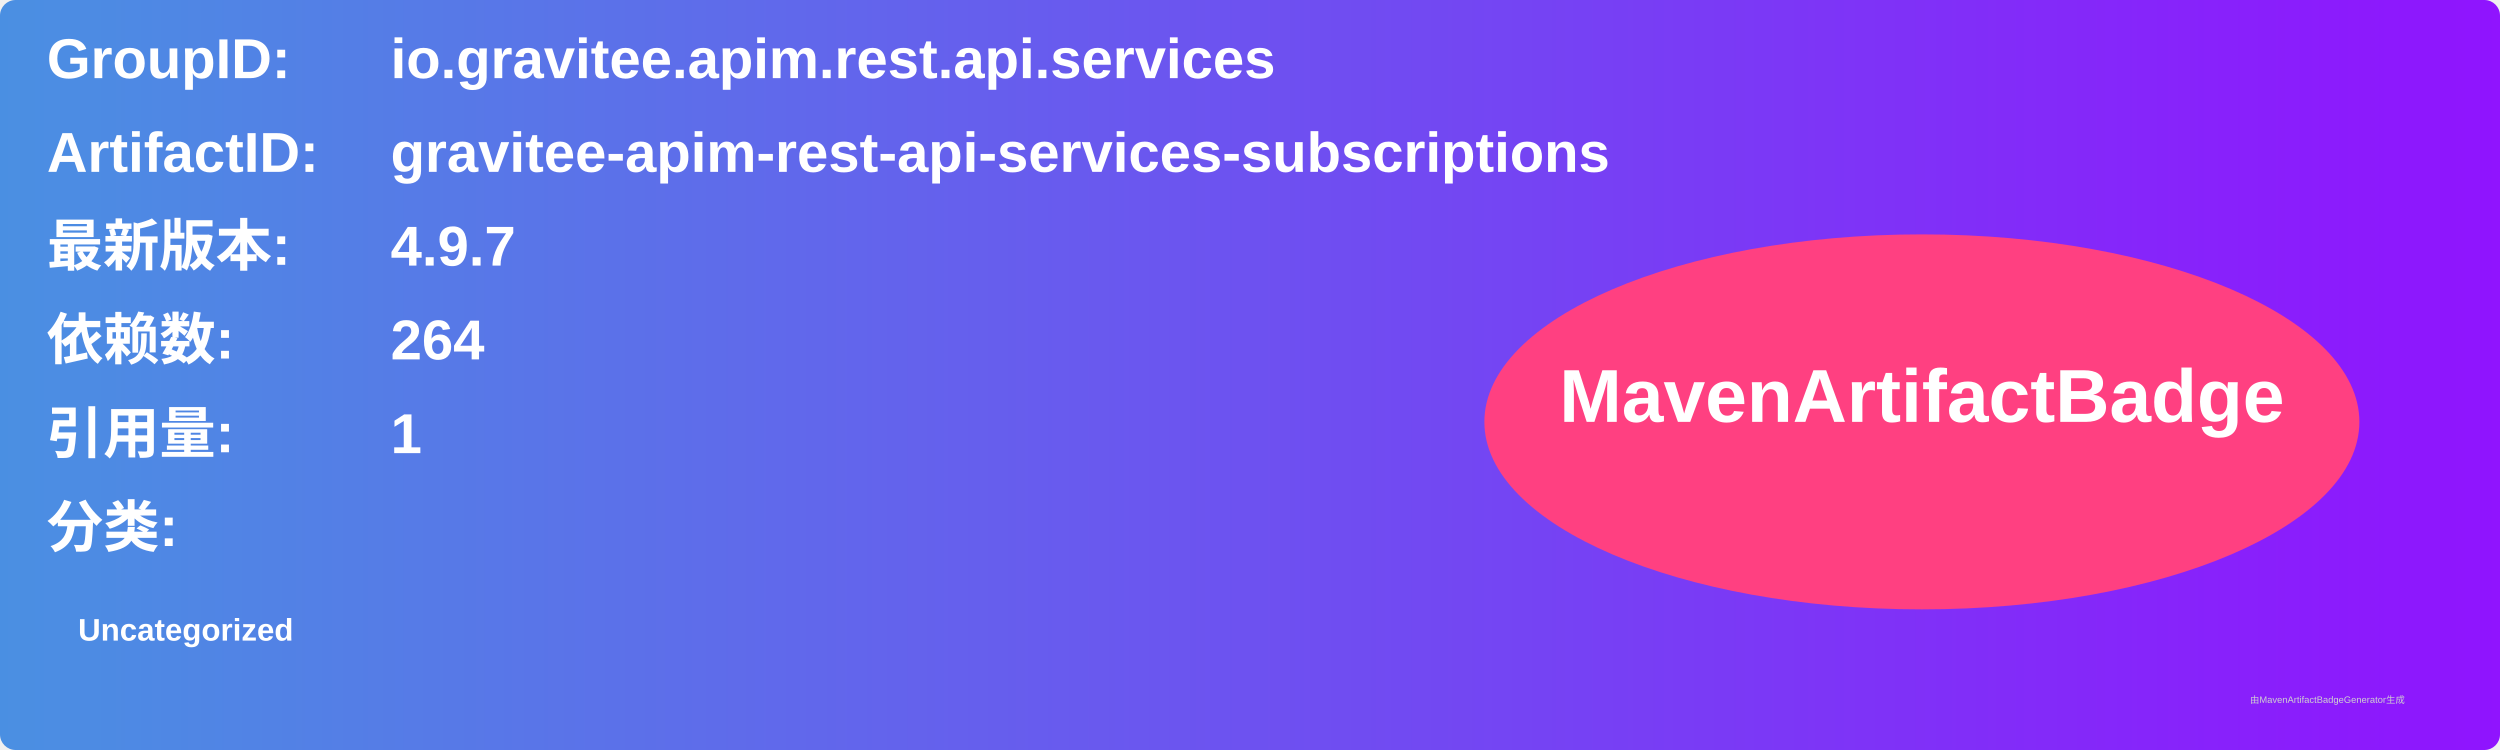
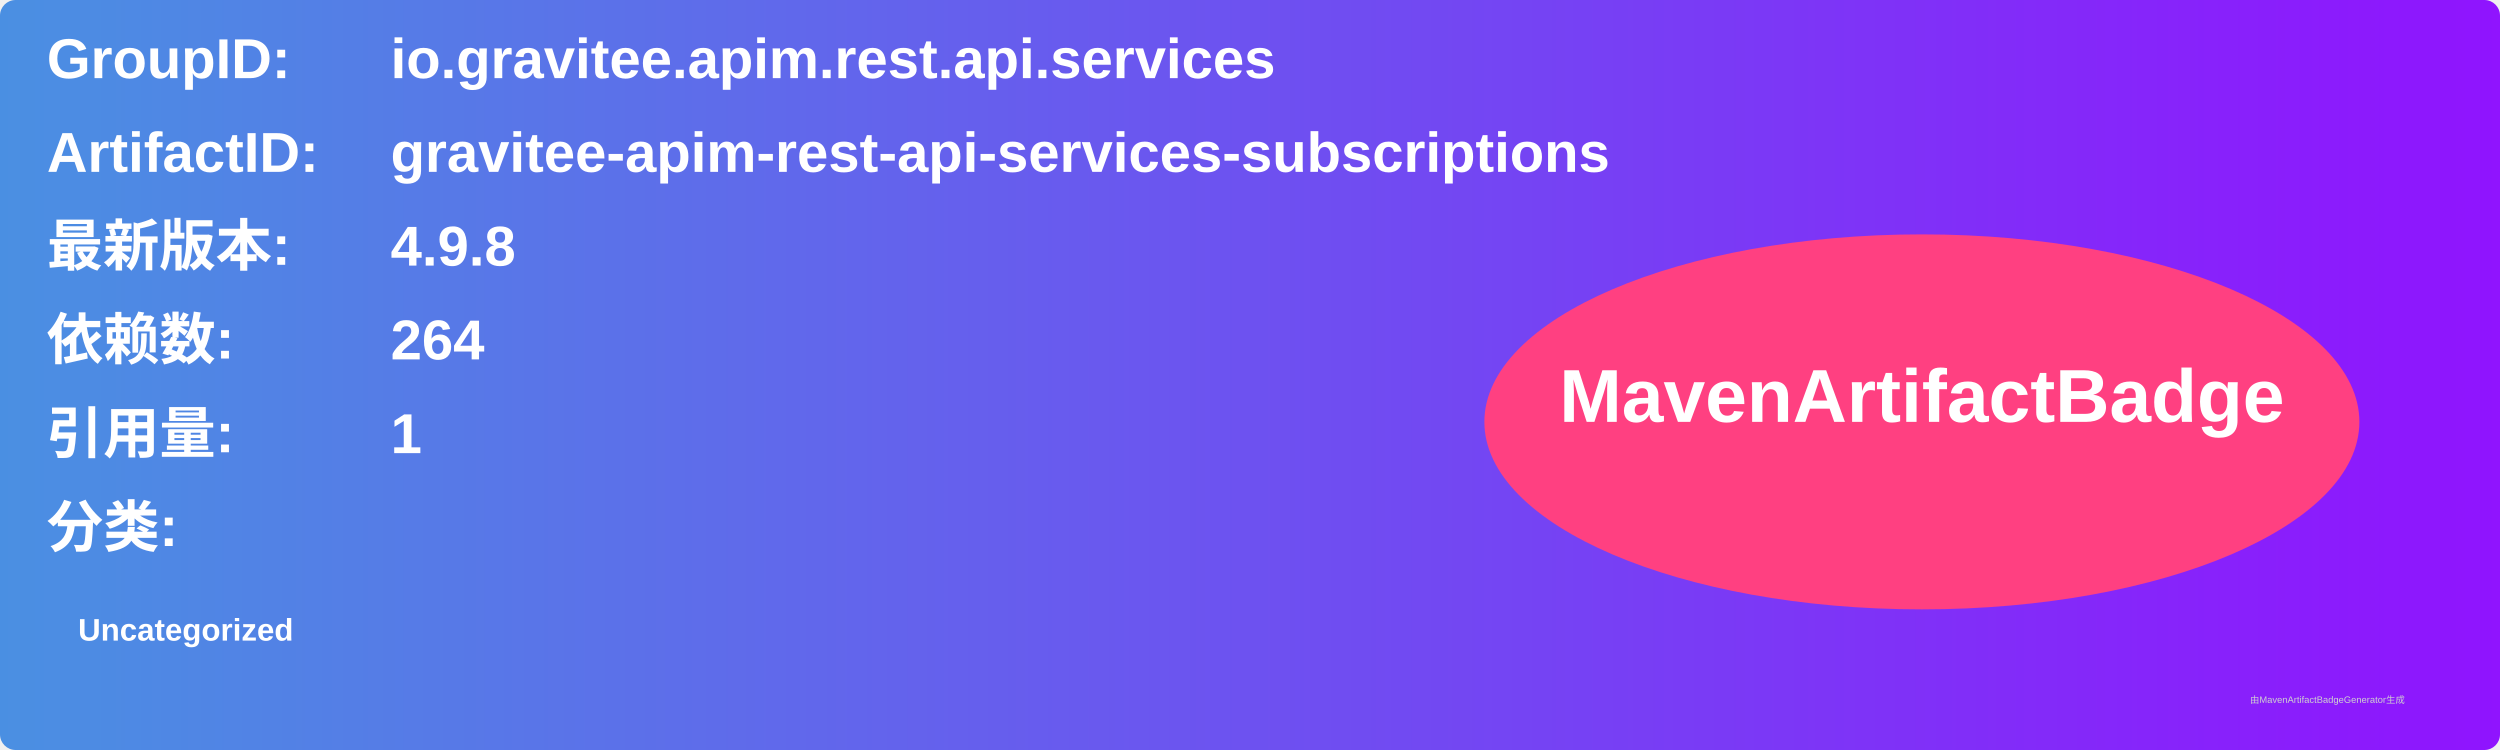
<svg xmlns="http://www.w3.org/2000/svg" width="800" height="240" viewBox="0 0 800 240">
  <linearGradient id="grad" x1="0%" y1="0%" x2="100%" y2="0%">
    <stop offset="0%" stop-color="#4a90e2" />
    <stop offset="100%" stop-color="#9013fe" />
  </linearGradient>
  <rect width="100%" height="100%" rx="5" ry="5" fill="url(#grad)" />
  <g transform="translate(15, 15)">
    <text x="0" y="10" font-family="Arial" font-size="18" fill="white" font-weight="bold" width="260">GroupID:</text>
    <text x="110" y="10" font-family="Arial" font-size="18" fill="white" font-weight="bold" width="460">io.gravitee.apim.rest.api.services</text>
    <text x="0" y="40" font-family="Arial" font-size="18" fill="white" font-weight="bold" width="260">ArtifactID:</text>
    <text x="110" y="40" font-family="Arial" font-size="18" fill="white" font-weight="bold" width="460">gravitee-apim-rest-api-services-subscriptions</text>
    <text x="0" y="70" font-family="Arial" font-size="18" fill="white" font-weight="bold">最新版本:</text>
    <text x="110" y="70" font-family="Arial" font-size="18" fill="white" font-weight="bold">
-       <tspan font-weight="bold">4.9.7</tspan>
+       <tspan font-weight="bold">4.9.8</tspan>
    </text>
    <text x="0" y="100" font-family="Arial" font-size="18" fill="white" font-weight="bold">依赖数: </text>
    <text x="110" y="100" font-family="Arial" font-size="18" fill="white">
      <tspan font-weight="bold">264</tspan>
    </text>
    <text x="0" y="130" font-family="Arial" font-size="18" fill="white" font-weight="bold">引用量: </text>
    <text x="110" y="130" font-family="Arial" font-size="18" fill="white">
      <tspan font-weight="bold">1</tspan>
    </text>
    <text x="0" y="160" font-family="Arial" font-size="18" fill="white" font-weight="bold">分类:</text>
    <text x="10" y="190" font-family="Arial" font-size="10" fill="white">
      <tspan font-weight="bold">Uncategorized</tspan>
    </text>
    <ellipse cx="600" cy="120" rx="140" ry="60" fill="#ff4081" />
    <text x="600" y="120" text-anchor="middle" font-family="Arial" font-size="24" fill="white" font-weight="bold">MavenArtifactBadge</text>
  </g>
  <text x="720" y="225" font-family="Arial" font-size="3" fill="#d0d0d0">由MavenArtifactBadgeGenerator生成</text>
</svg>
